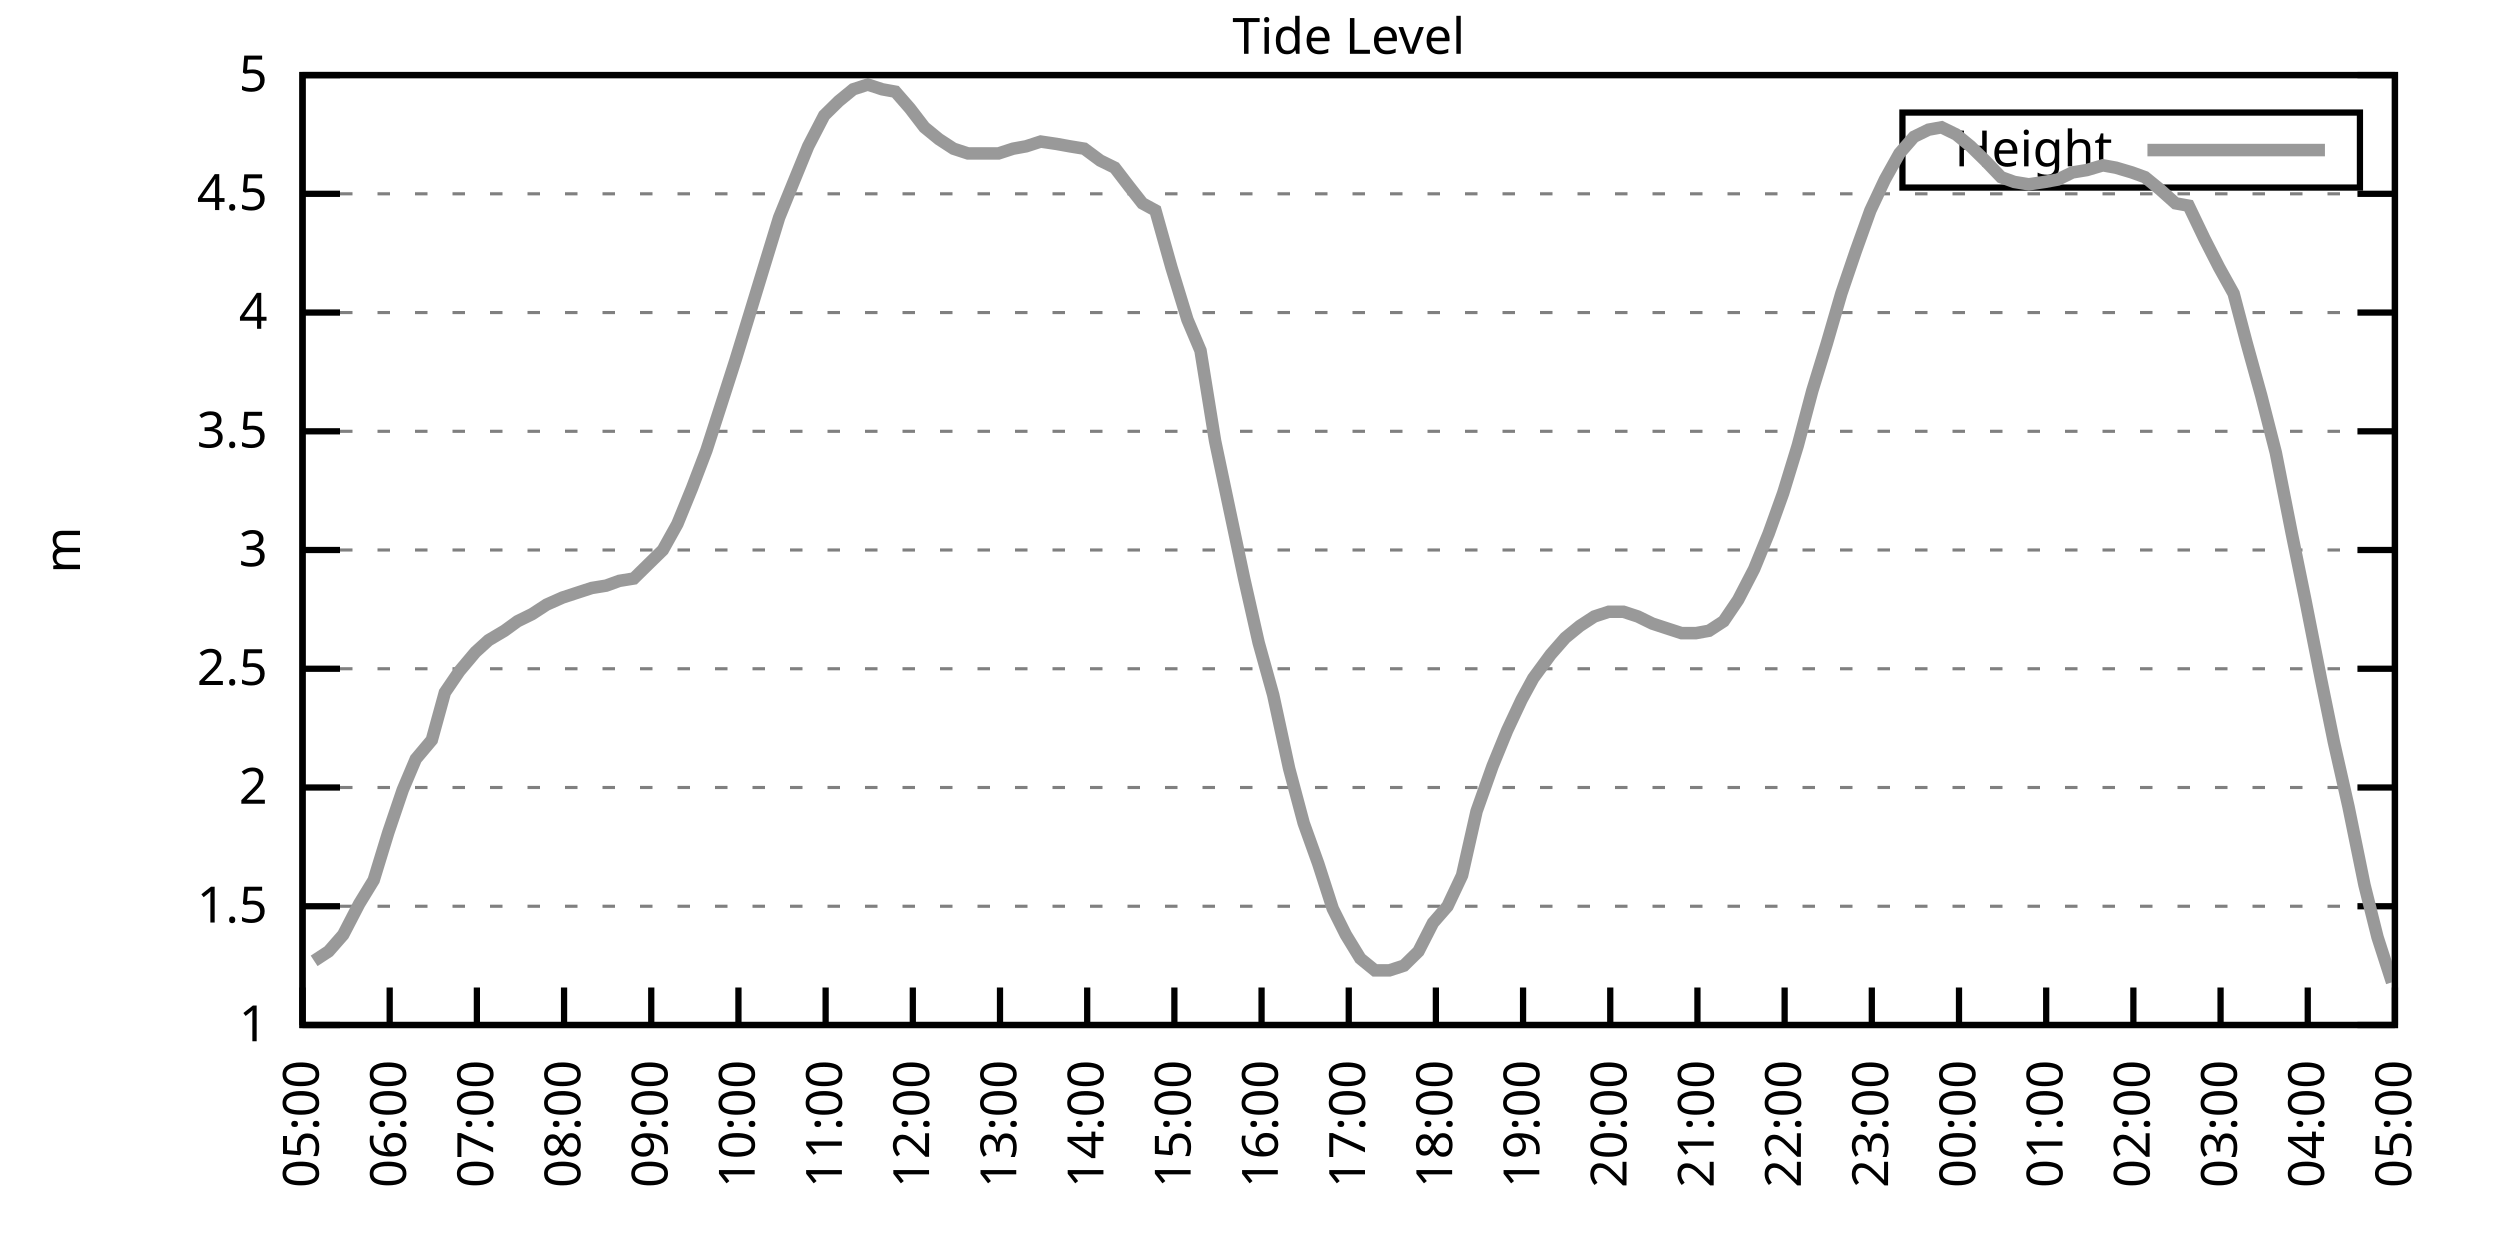
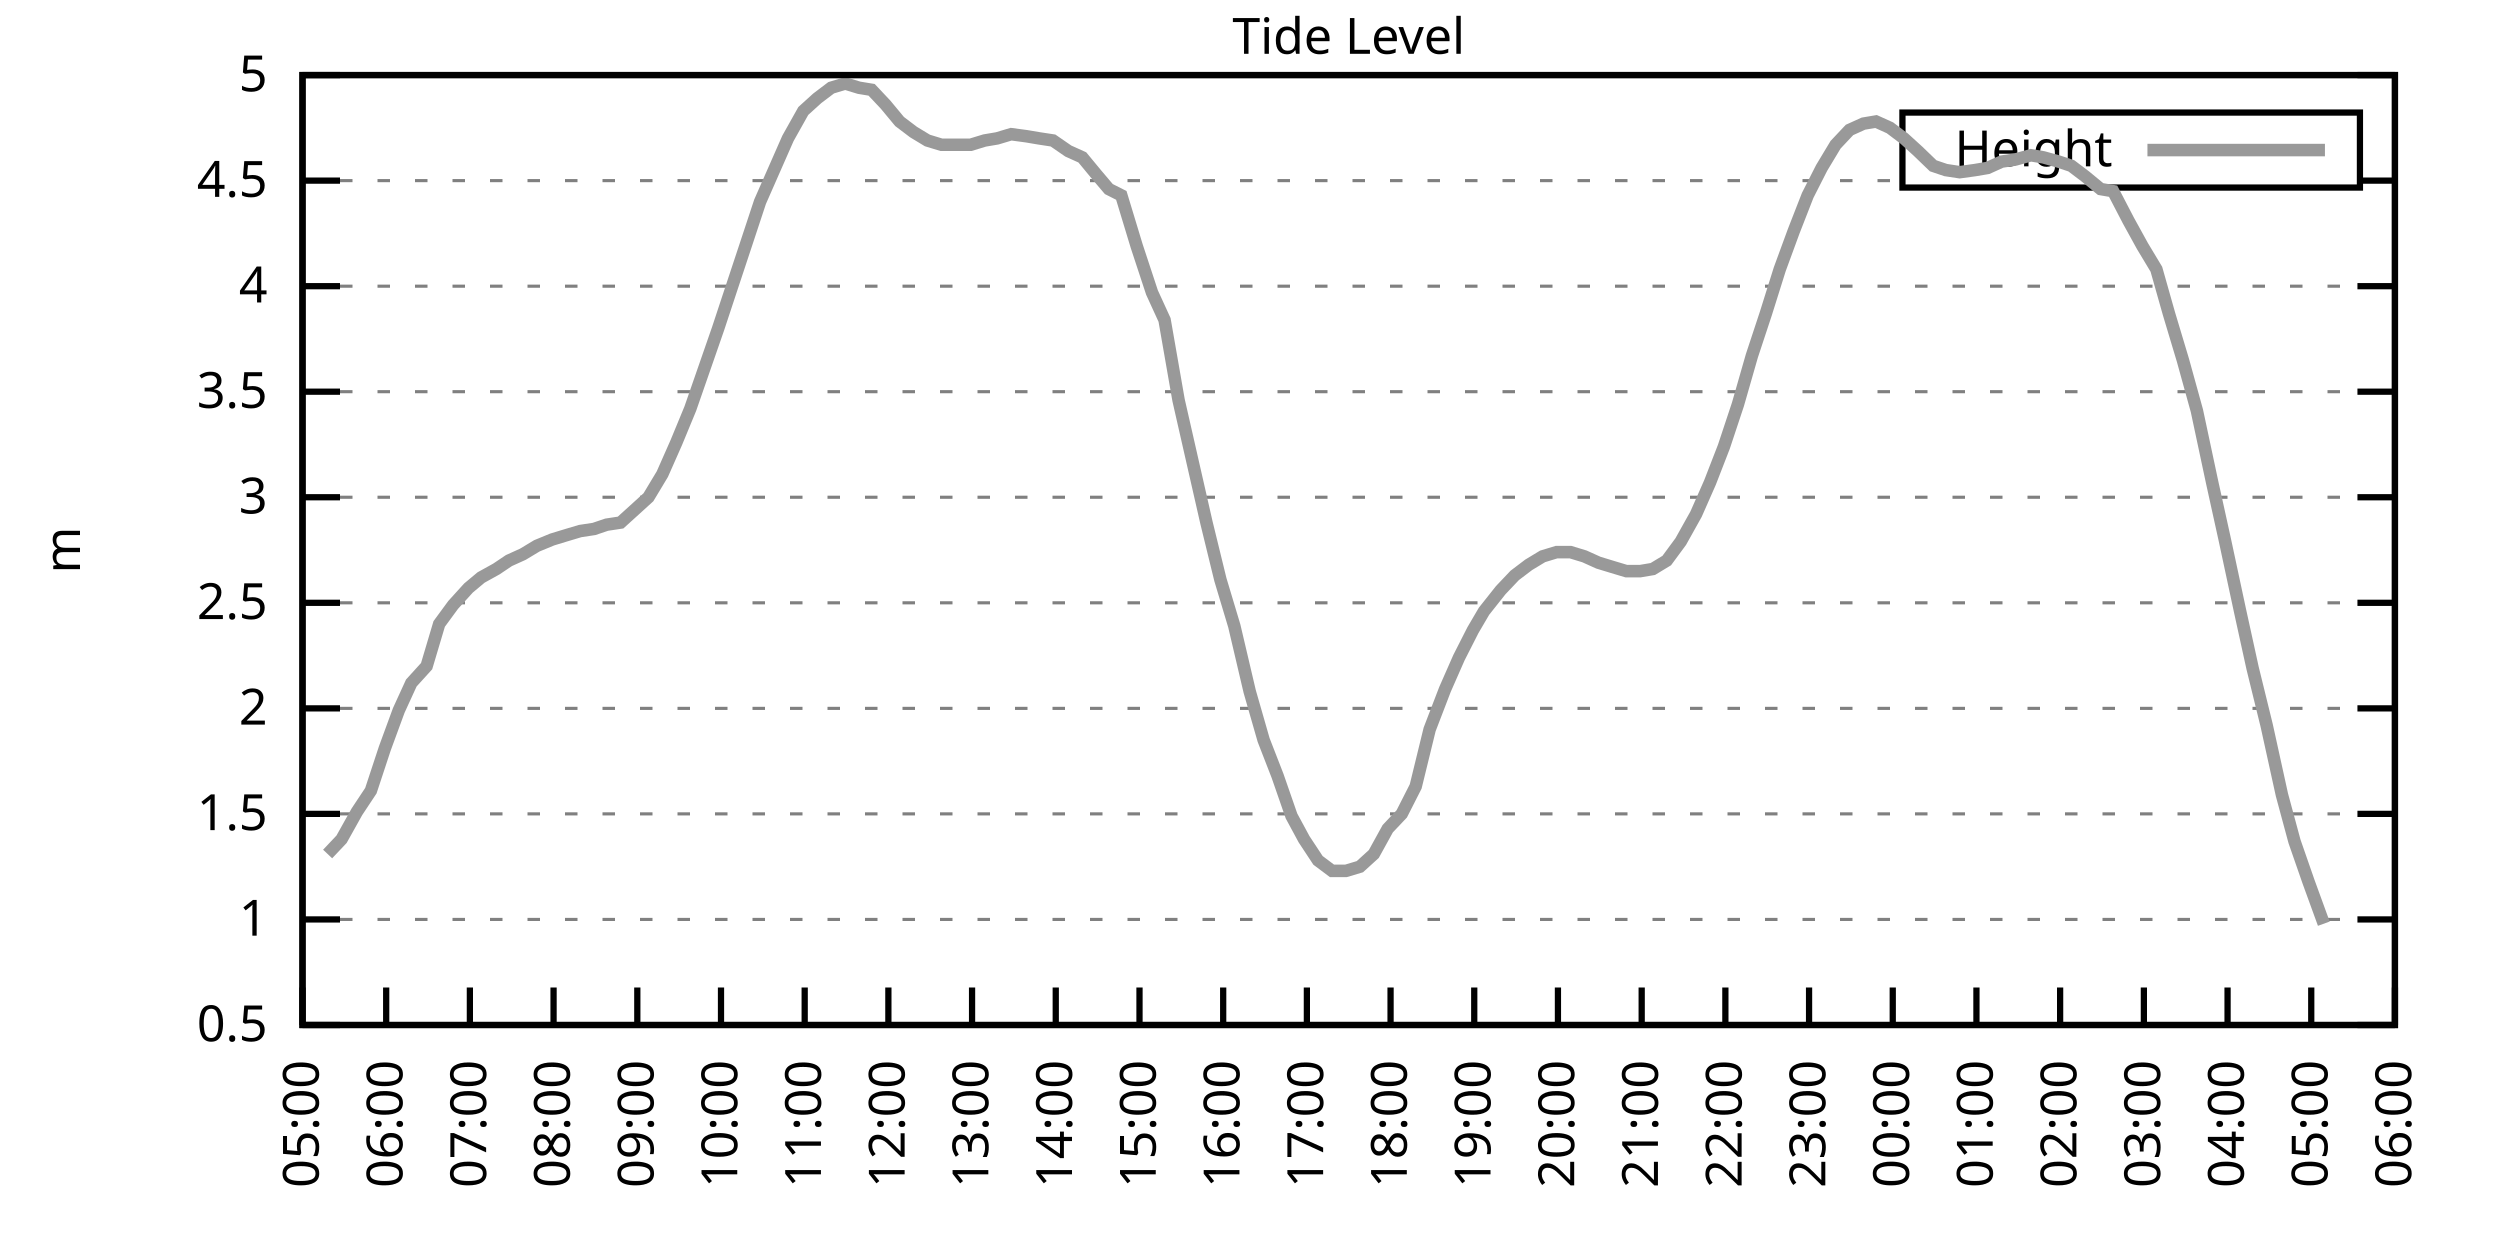
<svg xmlns="http://www.w3.org/2000/svg" xmlns:xlink="http://www.w3.org/1999/xlink" width="400" height="200" viewBox="0 0 400 200">
  <g id="gnuplot_canvas">
    <rect x="0" y="0" width="400" height="200" fill="none" />
    <defs>
      <circle id="gpDot" r="0.5" stroke-width="0.5" stroke="currentColor" />
      <path id="gpPt0" stroke-width="0.333" stroke="currentColor" d="M-1,0 h2 M0,-1 v2" />
      <path id="gpPt1" stroke-width="0.333" stroke="currentColor" d="M-1,-1 L1,1 M1,-1 L-1,1" />
      <path id="gpPt2" stroke-width="0.333" stroke="currentColor" d="M-1,0 L1,0 M0,-1 L0,1 M-1,-1 L1,1 M-1,1 L1,-1" />
      <rect id="gpPt3" stroke-width="0.333" stroke="currentColor" x="-1" y="-1" width="2" height="2" />
      <rect id="gpPt4" stroke-width="0.333" stroke="currentColor" fill="currentColor" x="-1" y="-1" width="2" height="2" />
      <circle id="gpPt5" stroke-width="0.333" stroke="currentColor" cx="0" cy="0" r="1" />
      <use xlink:href="#gpPt5" id="gpPt6" fill="currentColor" stroke="none" />
      <path id="gpPt7" stroke-width="0.333" stroke="currentColor" d="M0,-1.33 L-1.33,0.67 L1.33,0.67 z" />
      <use xlink:href="#gpPt7" id="gpPt8" fill="currentColor" stroke="none" />
      <use xlink:href="#gpPt7" id="gpPt9" stroke="currentColor" transform="rotate(180)" />
      <use xlink:href="#gpPt9" id="gpPt10" fill="currentColor" stroke="none" />
      <use xlink:href="#gpPt3" id="gpPt11" stroke="currentColor" transform="rotate(45)" />
      <use xlink:href="#gpPt11" id="gpPt12" fill="currentColor" stroke="none" />
      <path id="gpPt13" stroke-width="0.333" stroke="currentColor" d="M0,1.330 L1.265,0.411 L0.782,-1.067 L-0.782,-1.076 L-1.265,0.411 z" />
      <use xlink:href="#gpPt13" id="gpPt14" fill="currentColor" stroke="none" />
      <filter id="textbox" filterUnits="objectBoundingBox" x="0" y="0" height="1" width="1">
        <feFlood flood-color="white" flood-opacity="1" result="bgnd" />
        <feComposite in="SourceGraphic" in2="bgnd" operator="atop" />
      </filter>
      <filter id="greybox" filterUnits="objectBoundingBox" x="0" y="0" height="1" width="1">
        <feFlood flood-color="lightgrey" flood-opacity="1" result="grey" />
        <feComposite in="SourceGraphic" in2="grey" operator="atop" />
      </filter>
    </defs>
    <g fill="none" color="white" stroke="currentColor" stroke-width="1.00" stroke-linecap="butt" stroke-linejoin="miter">
</g>
    <g fill="none" color="black" stroke="currentColor" stroke-width="1.00" stroke-linecap="butt" stroke-linejoin="miter">
      <g stroke="none" shape-rendering="crispEdges">
        <polygon fill="rgb(255, 255, 255)" points="48.40,164.00 383.18,164.00 383.18,12.02 48.40,12.02 " />
      </g>
    </g>
    <g fill="none" color="black" stroke="currentColor" stroke-width="1.00" stroke-linecap="butt" stroke-linejoin="miter">
</g>
    <g fill="none" color="black" stroke="black" stroke-width="0.50" stroke-linecap="butt" stroke-linejoin="miter">
</g>
    <g fill="none" color="gray" stroke="currentColor" stroke-width="0.50" stroke-linecap="butt" stroke-linejoin="miter">
      <path stroke="gray" stroke-dasharray="2,4" class="gridline" d="M48.40,164.00 L383.19,164.00  " />
    </g>
    <g fill="none" color="gray" stroke="gray" stroke-width="1.00" stroke-linecap="butt" stroke-linejoin="miter">
</g>
    <g fill="none" color="black" stroke="currentColor" stroke-width="1.00" stroke-linecap="butt" stroke-linejoin="miter">
      <path stroke="black" d="M48.40,164.00 L54.40,164.00 M383.19,164.00 L377.19,164.00  " />
      <g transform="translate(42.80,166.60)" stroke="none" fill="black" font-family="Sans" font-size="8.00" text-anchor="end">
        <text>
+           <tspan font-family="Sans"> 0.5</tspan>
+         </text>
+       </g>
+     </g>
+     <g fill="none" color="black" stroke="currentColor" stroke-width="1.00" stroke-linecap="butt" stroke-linejoin="miter">
+ </g>
+     <g fill="none" color="black" stroke="black" stroke-width="0.50" stroke-linecap="butt" stroke-linejoin="miter">
+ </g>
+     <g fill="none" color="gray" stroke="currentColor" stroke-width="0.50" stroke-linecap="butt" stroke-linejoin="miter">
+       <path stroke="gray" stroke-dasharray="2,4" class="gridline" d="M48.40,147.11 L383.19,147.11  " />
+     </g>
+     <g fill="none" color="gray" stroke="gray" stroke-width="1.00" stroke-linecap="butt" stroke-linejoin="miter">
+ </g>
+     <g fill="none" color="black" stroke="currentColor" stroke-width="1.00" stroke-linecap="butt" stroke-linejoin="miter">
+       <path stroke="black" d="M48.40,147.11 L54.40,147.11 M383.19,147.11 L377.19,147.11  " />
+       <g transform="translate(42.80,149.71)" stroke="none" fill="black" font-family="Sans" font-size="8.00" text-anchor="end">
+         <text>
          <tspan font-family="Sans"> 1</tspan>
        </text>
      </g>
    </g>
    <g fill="none" color="black" stroke="currentColor" stroke-width="1.00" stroke-linecap="butt" stroke-linejoin="miter">
</g>
    <g fill="none" color="black" stroke="black" stroke-width="0.50" stroke-linecap="butt" stroke-linejoin="miter">
</g>
    <g fill="none" color="gray" stroke="currentColor" stroke-width="0.50" stroke-linecap="butt" stroke-linejoin="miter">
-       <path stroke="gray" stroke-dasharray="2,4" class="gridline" d="M48.40,145.00 L383.19,145.00  " />
-     </g>
-     <g fill="none" color="gray" stroke="gray" stroke-width="1.00" stroke-linecap="butt" stroke-linejoin="miter">
- </g>
-     <g fill="none" color="black" stroke="currentColor" stroke-width="1.00" stroke-linecap="butt" stroke-linejoin="miter">
-       <path stroke="black" d="M48.40,145.00 L54.40,145.00 M383.19,145.00 L377.19,145.00  " />
-       <g transform="translate(42.80,147.60)" stroke="none" fill="black" font-family="Sans" font-size="8.00" text-anchor="end">
+       <path stroke="gray" stroke-dasharray="2,4" class="gridline" d="M48.40,130.22 L383.19,130.22  " />
+     </g>
+     <g fill="none" color="gray" stroke="gray" stroke-width="1.00" stroke-linecap="butt" stroke-linejoin="miter">
+ </g>
+     <g fill="none" color="black" stroke="currentColor" stroke-width="1.00" stroke-linecap="butt" stroke-linejoin="miter">
+       <path stroke="black" d="M48.40,130.22 L54.40,130.22 M383.19,130.22 L377.19,130.22  " />
+       <g transform="translate(42.80,132.82)" stroke="none" fill="black" font-family="Sans" font-size="8.00" text-anchor="end">
        <text>
          <tspan font-family="Sans"> 1.5</tspan>
        </text>
      </g>
    </g>
    <g fill="none" color="black" stroke="currentColor" stroke-width="1.00" stroke-linecap="butt" stroke-linejoin="miter">
</g>
    <g fill="none" color="black" stroke="black" stroke-width="0.50" stroke-linecap="butt" stroke-linejoin="miter">
</g>
    <g fill="none" color="gray" stroke="currentColor" stroke-width="0.50" stroke-linecap="butt" stroke-linejoin="miter">
-       <path stroke="gray" stroke-dasharray="2,4" class="gridline" d="M48.40,126.00 L383.19,126.00  " />
-     </g>
-     <g fill="none" color="gray" stroke="gray" stroke-width="1.00" stroke-linecap="butt" stroke-linejoin="miter">
- </g>
-     <g fill="none" color="black" stroke="currentColor" stroke-width="1.00" stroke-linecap="butt" stroke-linejoin="miter">
-       <path stroke="black" d="M48.40,126.00 L54.40,126.00 M383.19,126.00 L377.19,126.00  " />
-       <g transform="translate(42.80,128.60)" stroke="none" fill="black" font-family="Sans" font-size="8.00" text-anchor="end">
+       <path stroke="gray" stroke-dasharray="2,4" class="gridline" d="M48.40,113.34 L383.19,113.34  " />
+     </g>
+     <g fill="none" color="gray" stroke="gray" stroke-width="1.00" stroke-linecap="butt" stroke-linejoin="miter">
+ </g>
+     <g fill="none" color="black" stroke="currentColor" stroke-width="1.00" stroke-linecap="butt" stroke-linejoin="miter">
+       <path stroke="black" d="M48.40,113.34 L54.40,113.34 M383.19,113.34 L377.19,113.34  " />
+       <g transform="translate(42.80,115.94)" stroke="none" fill="black" font-family="Sans" font-size="8.00" text-anchor="end">
        <text>
          <tspan font-family="Sans"> 2</tspan>
        </text>
      </g>
    </g>
    <g fill="none" color="black" stroke="currentColor" stroke-width="1.00" stroke-linecap="butt" stroke-linejoin="miter">
</g>
    <g fill="none" color="black" stroke="black" stroke-width="0.50" stroke-linecap="butt" stroke-linejoin="miter">
</g>
    <g fill="none" color="gray" stroke="currentColor" stroke-width="0.50" stroke-linecap="butt" stroke-linejoin="miter">
-       <path stroke="gray" stroke-dasharray="2,4" class="gridline" d="M48.40,107.00 L383.19,107.00  " />
-     </g>
-     <g fill="none" color="gray" stroke="gray" stroke-width="1.00" stroke-linecap="butt" stroke-linejoin="miter">
- </g>
-     <g fill="none" color="black" stroke="currentColor" stroke-width="1.00" stroke-linecap="butt" stroke-linejoin="miter">
-       <path stroke="black" d="M48.40,107.00 L54.40,107.00 M383.19,107.00 L377.19,107.00  " />
-       <g transform="translate(42.80,109.60)" stroke="none" fill="black" font-family="Sans" font-size="8.00" text-anchor="end">
+       <path stroke="gray" stroke-dasharray="2,4" class="gridline" d="M48.40,96.45 L383.19,96.45  " />
+     </g>
+     <g fill="none" color="gray" stroke="gray" stroke-width="1.00" stroke-linecap="butt" stroke-linejoin="miter">
+ </g>
+     <g fill="none" color="black" stroke="currentColor" stroke-width="1.00" stroke-linecap="butt" stroke-linejoin="miter">
+       <path stroke="black" d="M48.40,96.45 L54.40,96.45 M383.19,96.45 L377.19,96.45  " />
+       <g transform="translate(42.80,99.05)" stroke="none" fill="black" font-family="Sans" font-size="8.00" text-anchor="end">
        <text>
          <tspan font-family="Sans"> 2.5</tspan>
        </text>
      </g>
    </g>
    <g fill="none" color="black" stroke="currentColor" stroke-width="1.00" stroke-linecap="butt" stroke-linejoin="miter">
</g>
    <g fill="none" color="black" stroke="black" stroke-width="0.50" stroke-linecap="butt" stroke-linejoin="miter">
</g>
    <g fill="none" color="gray" stroke="currentColor" stroke-width="0.50" stroke-linecap="butt" stroke-linejoin="miter">
-       <path stroke="gray" stroke-dasharray="2,4" class="gridline" d="M48.40,88.00 L383.19,88.00  " />
-     </g>
-     <g fill="none" color="gray" stroke="gray" stroke-width="1.00" stroke-linecap="butt" stroke-linejoin="miter">
- </g>
-     <g fill="none" color="black" stroke="currentColor" stroke-width="1.00" stroke-linecap="butt" stroke-linejoin="miter">
-       <path stroke="black" d="M48.40,88.00 L54.40,88.00 M383.19,88.00 L377.19,88.00  " />
-       <g transform="translate(42.80,90.60)" stroke="none" fill="black" font-family="Sans" font-size="8.00" text-anchor="end">
+       <path stroke="gray" stroke-dasharray="2,4" class="gridline" d="M48.40,79.56 L383.19,79.56  " />
+     </g>
+     <g fill="none" color="gray" stroke="gray" stroke-width="1.00" stroke-linecap="butt" stroke-linejoin="miter">
+ </g>
+     <g fill="none" color="black" stroke="currentColor" stroke-width="1.00" stroke-linecap="butt" stroke-linejoin="miter">
+       <path stroke="black" d="M48.40,79.56 L54.40,79.56 M383.19,79.56 L377.19,79.56  " />
+       <g transform="translate(42.80,82.16)" stroke="none" fill="black" font-family="Sans" font-size="8.00" text-anchor="end">
        <text>
          <tspan font-family="Sans"> 3</tspan>
        </text>
      </g>
    </g>
    <g fill="none" color="black" stroke="currentColor" stroke-width="1.00" stroke-linecap="butt" stroke-linejoin="miter">
</g>
    <g fill="none" color="black" stroke="black" stroke-width="0.50" stroke-linecap="butt" stroke-linejoin="miter">
</g>
    <g fill="none" color="gray" stroke="currentColor" stroke-width="0.50" stroke-linecap="butt" stroke-linejoin="miter">
-       <path stroke="gray" stroke-dasharray="2,4" class="gridline" d="M48.40,69.01 L383.19,69.01  " />
-     </g>
-     <g fill="none" color="gray" stroke="gray" stroke-width="1.00" stroke-linecap="butt" stroke-linejoin="miter">
- </g>
-     <g fill="none" color="black" stroke="currentColor" stroke-width="1.00" stroke-linecap="butt" stroke-linejoin="miter">
-       <path stroke="black" d="M48.40,69.01 L54.40,69.01 M383.19,69.01 L377.19,69.01  " />
-       <g transform="translate(42.80,71.61)" stroke="none" fill="black" font-family="Sans" font-size="8.00" text-anchor="end">
+       <path stroke="gray" stroke-dasharray="2,4" class="gridline" d="M48.40,62.67 L383.19,62.67  " />
+     </g>
+     <g fill="none" color="gray" stroke="gray" stroke-width="1.00" stroke-linecap="butt" stroke-linejoin="miter">
+ </g>
+     <g fill="none" color="black" stroke="currentColor" stroke-width="1.00" stroke-linecap="butt" stroke-linejoin="miter">
+       <path stroke="black" d="M48.40,62.67 L54.40,62.67 M383.19,62.67 L377.19,62.67  " />
+       <g transform="translate(42.80,65.27)" stroke="none" fill="black" font-family="Sans" font-size="8.00" text-anchor="end">
        <text>
          <tspan font-family="Sans"> 3.5</tspan>
        </text>
      </g>
    </g>
    <g fill="none" color="black" stroke="currentColor" stroke-width="1.00" stroke-linecap="butt" stroke-linejoin="miter">
</g>
    <g fill="none" color="black" stroke="black" stroke-width="0.50" stroke-linecap="butt" stroke-linejoin="miter">
</g>
    <g fill="none" color="gray" stroke="currentColor" stroke-width="0.50" stroke-linecap="butt" stroke-linejoin="miter">
-       <path stroke="gray" stroke-dasharray="2,4" class="gridline" d="M48.40,50.01 L383.19,50.01  " />
-     </g>
-     <g fill="none" color="gray" stroke="gray" stroke-width="1.00" stroke-linecap="butt" stroke-linejoin="miter">
- </g>
-     <g fill="none" color="black" stroke="currentColor" stroke-width="1.00" stroke-linecap="butt" stroke-linejoin="miter">
-       <path stroke="black" d="M48.40,50.01 L54.40,50.01 M383.19,50.01 L377.19,50.01  " />
-       <g transform="translate(42.80,52.61)" stroke="none" fill="black" font-family="Sans" font-size="8.00" text-anchor="end">
+       <path stroke="gray" stroke-dasharray="2,4" class="gridline" d="M48.40,45.79 L383.19,45.79  " />
+     </g>
+     <g fill="none" color="gray" stroke="gray" stroke-width="1.00" stroke-linecap="butt" stroke-linejoin="miter">
+ </g>
+     <g fill="none" color="black" stroke="currentColor" stroke-width="1.00" stroke-linecap="butt" stroke-linejoin="miter">
+       <path stroke="black" d="M48.40,45.79 L54.40,45.79 M383.19,45.79 L377.19,45.79  " />
+       <g transform="translate(42.80,48.39)" stroke="none" fill="black" font-family="Sans" font-size="8.00" text-anchor="end">
        <text>
          <tspan font-family="Sans"> 4</tspan>
        </text>
      </g>
    </g>
    <g fill="none" color="black" stroke="currentColor" stroke-width="1.00" stroke-linecap="butt" stroke-linejoin="miter">
</g>
    <g fill="none" color="black" stroke="black" stroke-width="0.50" stroke-linecap="butt" stroke-linejoin="miter">
</g>
    <g fill="none" color="gray" stroke="currentColor" stroke-width="0.50" stroke-linecap="butt" stroke-linejoin="miter">
-       <path stroke="gray" stroke-dasharray="2,4" class="gridline" d="M48.40,31.01 L383.19,31.01  " />
-     </g>
-     <g fill="none" color="gray" stroke="gray" stroke-width="1.00" stroke-linecap="butt" stroke-linejoin="miter">
- </g>
-     <g fill="none" color="black" stroke="currentColor" stroke-width="1.00" stroke-linecap="butt" stroke-linejoin="miter">
-       <path stroke="black" d="M48.40,31.01 L54.40,31.01 M383.19,31.01 L377.19,31.01  " />
-       <g transform="translate(42.80,33.61)" stroke="none" fill="black" font-family="Sans" font-size="8.00" text-anchor="end">
+       <path stroke="gray" stroke-dasharray="2,4" class="gridline" d="M48.40,28.90 L304.39,28.90 M377.59,28.90 L383.19,28.90  " />
+     </g>
+     <g fill="none" color="gray" stroke="gray" stroke-width="1.00" stroke-linecap="butt" stroke-linejoin="miter">
+ </g>
+     <g fill="none" color="black" stroke="currentColor" stroke-width="1.00" stroke-linecap="butt" stroke-linejoin="miter">
+       <path stroke="black" d="M48.40,28.90 L54.40,28.90 M383.19,28.90 L377.19,28.90  " />
+       <g transform="translate(42.80,31.50)" stroke="none" fill="black" font-family="Sans" font-size="8.00" text-anchor="end">
        <text>
          <tspan font-family="Sans"> 4.5</tspan>
        </text>
      </g>
    </g>
    <g fill="none" color="black" stroke="currentColor" stroke-width="1.00" stroke-linecap="butt" stroke-linejoin="miter">
</g>
    <g fill="none" color="black" stroke="black" stroke-width="0.50" stroke-linecap="butt" stroke-linejoin="miter">
</g>
    <g fill="none" color="gray" stroke="currentColor" stroke-width="0.50" stroke-linecap="butt" stroke-linejoin="miter">
      <path stroke="gray" stroke-dasharray="2,4" class="gridline" d="M48.40,12.01 L383.19,12.01  " />
    </g>
    <g fill="none" color="gray" stroke="gray" stroke-width="1.00" stroke-linecap="butt" stroke-linejoin="miter">
</g>
    <g fill="none" color="black" stroke="currentColor" stroke-width="1.00" stroke-linecap="butt" stroke-linejoin="miter">
      <path stroke="black" d="M48.40,12.01 L54.40,12.01 M383.19,12.01 L377.19,12.01  " />
      <g transform="translate(42.80,14.61)" stroke="none" fill="black" font-family="Sans" font-size="8.00" text-anchor="end">
        <text>
          <tspan font-family="Sans"> 5</tspan>
        </text>
      </g>
    </g>
    <g fill="none" color="black" stroke="currentColor" stroke-width="1.00" stroke-linecap="butt" stroke-linejoin="miter">
      <path stroke="black" d="M48.40,164.00 L48.40,158.00  " />
      <g transform="translate(51.00,169.60) rotate(270.00)" stroke="none" fill="black" font-family="Sans" font-size="8.00" text-anchor="end">
        <text>
          <tspan font-family="Sans">05:00</tspan>
        </text>
      </g>
    </g>
    <g fill="none" color="black" stroke="currentColor" stroke-width="1.00" stroke-linecap="butt" stroke-linejoin="miter">
-       <path stroke="black" d="M62.35,164.00 L62.35,158.00  " />
-       <g transform="translate(64.95,169.60) rotate(270.00)" stroke="none" fill="black" font-family="Sans" font-size="8.00" text-anchor="end">
+       <path stroke="black" d="M61.79,164.00 L61.79,158.00  " />
+       <g transform="translate(64.39,169.60) rotate(270.00)" stroke="none" fill="black" font-family="Sans" font-size="8.00" text-anchor="end">
        <text>
          <tspan font-family="Sans">06:00</tspan>
        </text>
      </g>
    </g>
    <g fill="none" color="black" stroke="currentColor" stroke-width="1.00" stroke-linecap="butt" stroke-linejoin="miter">
-       <path stroke="black" d="M76.30,164.00 L76.30,158.00  " />
-       <g transform="translate(78.90,169.60) rotate(270.00)" stroke="none" fill="black" font-family="Sans" font-size="8.00" text-anchor="end">
+       <path stroke="black" d="M75.18,164.00 L75.18,158.00  " />
+       <g transform="translate(77.78,169.60) rotate(270.00)" stroke="none" fill="black" font-family="Sans" font-size="8.00" text-anchor="end">
        <text>
          <tspan font-family="Sans">07:00</tspan>
        </text>
      </g>
    </g>
    <g fill="none" color="black" stroke="currentColor" stroke-width="1.00" stroke-linecap="butt" stroke-linejoin="miter">
-       <path stroke="black" d="M90.25,164.00 L90.25,158.00  " />
-       <g transform="translate(92.85,169.60) rotate(270.00)" stroke="none" fill="black" font-family="Sans" font-size="8.00" text-anchor="end">
+       <path stroke="black" d="M88.57,164.00 L88.57,158.00  " />
+       <g transform="translate(91.17,169.60) rotate(270.00)" stroke="none" fill="black" font-family="Sans" font-size="8.00" text-anchor="end">
        <text>
          <tspan font-family="Sans">08:00</tspan>
        </text>
      </g>
    </g>
    <g fill="none" color="black" stroke="currentColor" stroke-width="1.00" stroke-linecap="butt" stroke-linejoin="miter">
-       <path stroke="black" d="M104.20,164.00 L104.20,158.00  " />
-       <g transform="translate(106.80,169.60) rotate(270.00)" stroke="none" fill="black" font-family="Sans" font-size="8.00" text-anchor="end">
+       <path stroke="black" d="M101.97,164.00 L101.97,158.00  " />
+       <g transform="translate(104.57,169.60) rotate(270.00)" stroke="none" fill="black" font-family="Sans" font-size="8.00" text-anchor="end">
        <text>
          <tspan font-family="Sans">09:00</tspan>
        </text>
      </g>
    </g>
    <g fill="none" color="black" stroke="currentColor" stroke-width="1.00" stroke-linecap="butt" stroke-linejoin="miter">
-       <path stroke="black" d="M118.15,164.00 L118.15,158.00  " />
-       <g transform="translate(120.75,169.60) rotate(270.00)" stroke="none" fill="black" font-family="Sans" font-size="8.00" text-anchor="end">
+       <path stroke="black" d="M115.36,164.00 L115.36,158.00  " />
+       <g transform="translate(117.96,169.60) rotate(270.00)" stroke="none" fill="black" font-family="Sans" font-size="8.00" text-anchor="end">
        <text>
          <tspan font-family="Sans">10:00</tspan>
        </text>
      </g>
    </g>
    <g fill="none" color="black" stroke="currentColor" stroke-width="1.00" stroke-linecap="butt" stroke-linejoin="miter">
-       <path stroke="black" d="M132.10,164.00 L132.10,158.00  " />
-       <g transform="translate(134.70,169.60) rotate(270.00)" stroke="none" fill="black" font-family="Sans" font-size="8.00" text-anchor="end">
+       <path stroke="black" d="M128.75,164.00 L128.75,158.00  " />
+       <g transform="translate(131.35,169.60) rotate(270.00)" stroke="none" fill="black" font-family="Sans" font-size="8.00" text-anchor="end">
        <text>
          <tspan font-family="Sans">11:00</tspan>
        </text>
      </g>
    </g>
    <g fill="none" color="black" stroke="currentColor" stroke-width="1.00" stroke-linecap="butt" stroke-linejoin="miter">
-       <path stroke="black" d="M146.05,164.00 L146.05,158.00  " />
-       <g transform="translate(148.65,169.60) rotate(270.00)" stroke="none" fill="black" font-family="Sans" font-size="8.00" text-anchor="end">
+       <path stroke="black" d="M142.14,164.00 L142.14,158.00  " />
+       <g transform="translate(144.74,169.60) rotate(270.00)" stroke="none" fill="black" font-family="Sans" font-size="8.00" text-anchor="end">
        <text>
          <tspan font-family="Sans">12:00</tspan>
        </text>
      </g>
    </g>
    <g fill="none" color="black" stroke="currentColor" stroke-width="1.00" stroke-linecap="butt" stroke-linejoin="miter">
-       <path stroke="black" d="M160.00,164.00 L160.00,158.00  " />
-       <g transform="translate(162.60,169.60) rotate(270.00)" stroke="none" fill="black" font-family="Sans" font-size="8.00" text-anchor="end">
+       <path stroke="black" d="M155.53,164.00 L155.53,158.00  " />
+       <g transform="translate(158.13,169.60) rotate(270.00)" stroke="none" fill="black" font-family="Sans" font-size="8.00" text-anchor="end">
        <text>
          <tspan font-family="Sans">13:00</tspan>
        </text>
      </g>
    </g>
    <g fill="none" color="black" stroke="currentColor" stroke-width="1.00" stroke-linecap="butt" stroke-linejoin="miter">
-       <path stroke="black" d="M173.95,164.00 L173.95,158.00  " />
-       <g transform="translate(176.55,169.60) rotate(270.00)" stroke="none" fill="black" font-family="Sans" font-size="8.00" text-anchor="end">
+       <path stroke="black" d="M168.92,164.00 L168.92,158.00  " />
+       <g transform="translate(171.52,169.60) rotate(270.00)" stroke="none" fill="black" font-family="Sans" font-size="8.00" text-anchor="end">
        <text>
          <tspan font-family="Sans">14:00</tspan>
        </text>
      </g>
    </g>
    <g fill="none" color="black" stroke="currentColor" stroke-width="1.00" stroke-linecap="butt" stroke-linejoin="miter">
-       <path stroke="black" d="M187.90,164.00 L187.90,158.00  " />
-       <g transform="translate(190.50,169.60) rotate(270.00)" stroke="none" fill="black" font-family="Sans" font-size="8.00" text-anchor="end">
+       <path stroke="black" d="M182.32,164.00 L182.32,158.00  " />
+       <g transform="translate(184.92,169.60) rotate(270.00)" stroke="none" fill="black" font-family="Sans" font-size="8.00" text-anchor="end">
        <text>
          <tspan font-family="Sans">15:00</tspan>
        </text>
      </g>
    </g>
    <g fill="none" color="black" stroke="currentColor" stroke-width="1.00" stroke-linecap="butt" stroke-linejoin="miter">
-       <path stroke="black" d="M201.85,164.00 L201.85,158.00  " />
-       <g transform="translate(204.45,169.60) rotate(270.00)" stroke="none" fill="black" font-family="Sans" font-size="8.00" text-anchor="end">
+       <path stroke="black" d="M195.71,164.00 L195.71,158.00  " />
+       <g transform="translate(198.31,169.60) rotate(270.00)" stroke="none" fill="black" font-family="Sans" font-size="8.00" text-anchor="end">
        <text>
          <tspan font-family="Sans">16:00</tspan>
        </text>
      </g>
    </g>
    <g fill="none" color="black" stroke="currentColor" stroke-width="1.00" stroke-linecap="butt" stroke-linejoin="miter">
-       <path stroke="black" d="M215.80,164.00 L215.80,158.00  " />
-       <g transform="translate(218.40,169.60) rotate(270.00)" stroke="none" fill="black" font-family="Sans" font-size="8.00" text-anchor="end">
+       <path stroke="black" d="M209.10,164.00 L209.10,158.00  " />
+       <g transform="translate(211.70,169.60) rotate(270.00)" stroke="none" fill="black" font-family="Sans" font-size="8.00" text-anchor="end">
        <text>
          <tspan font-family="Sans">17:00</tspan>
        </text>
      </g>
    </g>
    <g fill="none" color="black" stroke="currentColor" stroke-width="1.00" stroke-linecap="butt" stroke-linejoin="miter">
-       <path stroke="black" d="M229.74,164.00 L229.74,158.00  " />
-       <g transform="translate(232.34,169.60) rotate(270.00)" stroke="none" fill="black" font-family="Sans" font-size="8.00" text-anchor="end">
+       <path stroke="black" d="M222.49,164.00 L222.49,158.00  " />
+       <g transform="translate(225.09,169.60) rotate(270.00)" stroke="none" fill="black" font-family="Sans" font-size="8.00" text-anchor="end">
        <text>
          <tspan font-family="Sans">18:00</tspan>
        </text>
      </g>
    </g>
    <g fill="none" color="black" stroke="currentColor" stroke-width="1.00" stroke-linecap="butt" stroke-linejoin="miter">
-       <path stroke="black" d="M243.69,164.00 L243.69,158.00  " />
-       <g transform="translate(246.29,169.60) rotate(270.00)" stroke="none" fill="black" font-family="Sans" font-size="8.00" text-anchor="end">
+       <path stroke="black" d="M235.88,164.00 L235.88,158.00  " />
+       <g transform="translate(238.48,169.60) rotate(270.00)" stroke="none" fill="black" font-family="Sans" font-size="8.00" text-anchor="end">
        <text>
          <tspan font-family="Sans">19:00</tspan>
        </text>
      </g>
    </g>
    <g fill="none" color="black" stroke="currentColor" stroke-width="1.00" stroke-linecap="butt" stroke-linejoin="miter">
-       <path stroke="black" d="M257.64,164.00 L257.64,158.00  " />
-       <g transform="translate(260.24,169.60) rotate(270.00)" stroke="none" fill="black" font-family="Sans" font-size="8.00" text-anchor="end">
+       <path stroke="black" d="M249.27,164.00 L249.27,158.00  " />
+       <g transform="translate(251.87,169.60) rotate(270.00)" stroke="none" fill="black" font-family="Sans" font-size="8.00" text-anchor="end">
        <text>
          <tspan font-family="Sans">20:00</tspan>
        </text>
      </g>
    </g>
    <g fill="none" color="black" stroke="currentColor" stroke-width="1.00" stroke-linecap="butt" stroke-linejoin="miter">
-       <path stroke="black" d="M271.59,164.00 L271.59,158.00  " />
-       <g transform="translate(274.19,169.60) rotate(270.00)" stroke="none" fill="black" font-family="Sans" font-size="8.00" text-anchor="end">
+       <path stroke="black" d="M262.67,164.00 L262.67,158.00  " />
+       <g transform="translate(265.27,169.60) rotate(270.00)" stroke="none" fill="black" font-family="Sans" font-size="8.00" text-anchor="end">
        <text>
          <tspan font-family="Sans">21:00</tspan>
        </text>
      </g>
    </g>
    <g fill="none" color="black" stroke="currentColor" stroke-width="1.00" stroke-linecap="butt" stroke-linejoin="miter">
-       <path stroke="black" d="M285.54,164.00 L285.54,158.00  " />
-       <g transform="translate(288.14,169.60) rotate(270.00)" stroke="none" fill="black" font-family="Sans" font-size="8.00" text-anchor="end">
+       <path stroke="black" d="M276.06,164.00 L276.06,158.00  " />
+       <g transform="translate(278.66,169.60) rotate(270.00)" stroke="none" fill="black" font-family="Sans" font-size="8.00" text-anchor="end">
        <text>
          <tspan font-family="Sans">22:00</tspan>
        </text>
      </g>
    </g>
    <g fill="none" color="black" stroke="currentColor" stroke-width="1.00" stroke-linecap="butt" stroke-linejoin="miter">
-       <path stroke="black" d="M299.49,164.00 L299.49,158.00  " />
-       <g transform="translate(302.09,169.60) rotate(270.00)" stroke="none" fill="black" font-family="Sans" font-size="8.00" text-anchor="end">
+       <path stroke="black" d="M289.45,164.00 L289.45,158.00  " />
+       <g transform="translate(292.05,169.60) rotate(270.00)" stroke="none" fill="black" font-family="Sans" font-size="8.00" text-anchor="end">
        <text>
          <tspan font-family="Sans">23:00</tspan>
        </text>
      </g>
    </g>
    <g fill="none" color="black" stroke="currentColor" stroke-width="1.00" stroke-linecap="butt" stroke-linejoin="miter">
-       <path stroke="black" d="M313.44,164.00 L313.44,158.00  " />
-       <g transform="translate(316.04,169.60) rotate(270.00)" stroke="none" fill="black" font-family="Sans" font-size="8.00" text-anchor="end">
+       <path stroke="black" d="M302.84,164.00 L302.84,158.00  " />
+       <g transform="translate(305.44,169.60) rotate(270.00)" stroke="none" fill="black" font-family="Sans" font-size="8.00" text-anchor="end">
        <text>
          <tspan font-family="Sans">00:00</tspan>
        </text>
      </g>
    </g>
    <g fill="none" color="black" stroke="currentColor" stroke-width="1.00" stroke-linecap="butt" stroke-linejoin="miter">
-       <path stroke="black" d="M327.39,164.00 L327.39,158.00  " />
-       <g transform="translate(329.99,169.60) rotate(270.00)" stroke="none" fill="black" font-family="Sans" font-size="8.00" text-anchor="end">
+       <path stroke="black" d="M316.23,164.00 L316.23,158.00  " />
+       <g transform="translate(318.83,169.60) rotate(270.00)" stroke="none" fill="black" font-family="Sans" font-size="8.00" text-anchor="end">
        <text>
          <tspan font-family="Sans">01:00</tspan>
        </text>
      </g>
    </g>
    <g fill="none" color="black" stroke="currentColor" stroke-width="1.00" stroke-linecap="butt" stroke-linejoin="miter">
-       <path stroke="black" d="M341.34,164.00 L341.34,158.00  " />
-       <g transform="translate(343.94,169.60) rotate(270.00)" stroke="none" fill="black" font-family="Sans" font-size="8.00" text-anchor="end">
+       <path stroke="black" d="M329.62,164.00 L329.62,158.00  " />
+       <g transform="translate(332.22,169.60) rotate(270.00)" stroke="none" fill="black" font-family="Sans" font-size="8.00" text-anchor="end">
        <text>
          <tspan font-family="Sans">02:00</tspan>
        </text>
      </g>
    </g>
    <g fill="none" color="black" stroke="currentColor" stroke-width="1.00" stroke-linecap="butt" stroke-linejoin="miter">
-       <path stroke="black" d="M355.29,164.00 L355.29,158.00  " />
-       <g transform="translate(357.89,169.60) rotate(270.00)" stroke="none" fill="black" font-family="Sans" font-size="8.00" text-anchor="end">
+       <path stroke="black" d="M343.02,164.00 L343.02,158.00  " />
+       <g transform="translate(345.62,169.60) rotate(270.00)" stroke="none" fill="black" font-family="Sans" font-size="8.00" text-anchor="end">
        <text>
          <tspan font-family="Sans">03:00</tspan>
        </text>
      </g>
    </g>
    <g fill="none" color="black" stroke="currentColor" stroke-width="1.00" stroke-linecap="butt" stroke-linejoin="miter">
-       <path stroke="black" d="M369.24,164.00 L369.24,158.00  " />
-       <g transform="translate(371.84,169.60) rotate(270.00)" stroke="none" fill="black" font-family="Sans" font-size="8.00" text-anchor="end">
+       <path stroke="black" d="M356.41,164.00 L356.41,158.00  " />
+       <g transform="translate(359.01,169.60) rotate(270.00)" stroke="none" fill="black" font-family="Sans" font-size="8.00" text-anchor="end">
        <text>
          <tspan font-family="Sans">04:00</tspan>
+         </text>
+       </g>
+     </g>
+     <g fill="none" color="black" stroke="currentColor" stroke-width="1.00" stroke-linecap="butt" stroke-linejoin="miter">
+       <path stroke="black" d="M369.80,164.00 L369.80,158.00  " />
+       <g transform="translate(372.40,169.60) rotate(270.00)" stroke="none" fill="black" font-family="Sans" font-size="8.00" text-anchor="end">
+         <text>
+           <tspan font-family="Sans">05:00</tspan>
        </text>
      </g>
    </g>
    <g fill="none" color="black" stroke="currentColor" stroke-width="1.00" stroke-linecap="butt" stroke-linejoin="miter">
      <path stroke="black" d="M383.19,164.00 L383.19,158.00  " />
      <g transform="translate(385.79,169.60) rotate(270.00)" stroke="none" fill="black" font-family="Sans" font-size="8.00" text-anchor="end">
        <text>
-           <tspan font-family="Sans">05:00</tspan>
+           <tspan font-family="Sans">06:00</tspan>
        </text>
      </g>
    </g>
    <g fill="none" color="black" stroke="currentColor" stroke-width="1.00" stroke-linecap="butt" stroke-linejoin="miter">
</g>
    <g fill="none" color="black" stroke="currentColor" stroke-width="1.00" stroke-linecap="butt" stroke-linejoin="miter">
      <path stroke="black" d="M48.40,12.01 L48.40,164.00 L383.19,164.00 L383.19,12.01 L48.40,12.01 Z  " />
    </g>
    <g fill="none" color="black" stroke="currentColor" stroke-width="1.00" stroke-linecap="butt" stroke-linejoin="miter">
</g>
    <g fill="none" color="black" stroke="currentColor" stroke-width="1.00" stroke-linecap="butt" stroke-linejoin="miter">
      <path stroke="black" d="M304.39,30.01 L304.39,18.01 L377.59,18.01 L377.59,30.01 L304.39,30.01 Z  " />
    </g>
    <g id="Tide_level_plot_1">
      <g fill="none" color="white" stroke="black" stroke-width="2.00" stroke-linecap="butt" stroke-linejoin="miter">
</g>
      <g fill="none" color="black" stroke="currentColor" stroke-width="2.00" stroke-linecap="butt" stroke-linejoin="miter">
        <g transform="translate(337.99,26.61)" stroke="none" fill="black" font-family="Sans" font-size="8.00" text-anchor="end">
          <text>
            <tspan font-family="Sans">Height</tspan>
          </text>
        </g>
      </g>
      <g fill="none" color="black" stroke="currentColor" stroke-width="2.00" stroke-linecap="butt" stroke-linejoin="miter">
-         <path stroke="rgb(153, 153, 153)" d="M343.59,24.01 L371.99,24.01 M50.26,153.74 L52.58,152.22 L54.91,149.56 L57.47,144.62 L59.79,140.82 L62.12,133.22   L64.44,126.38 L66.53,121.44 L69.09,118.40 L71.18,110.80 L73.51,107.38 L76.07,104.34 L78.16,102.44 L80.72,100.92   L82.81,99.40 L85.13,98.26 L87.46,96.74 L90.02,95.60 L92.34,94.84 L94.67,94.08 L96.99,93.70 L99.08,92.94   L101.41,92.56 L103.73,90.28 L106.06,88.00 L108.38,83.83 L110.71,78.13 L113.03,72.05 L115.36,64.83 L117.68,57.61   L120.01,50.01 L122.33,42.41 L124.66,34.81 L126.98,29.11 L129.31,23.41 L131.87,18.47 L134.19,16.19 L136.51,14.29   L138.84,13.53 L141.16,14.29 L143.26,14.67 L145.58,17.33 L147.91,20.37 L150.23,22.27 L152.56,23.79 L154.88,24.55   L157.21,24.55 L159.76,24.55 L162.09,23.79 L164.18,23.41 L166.51,22.65 L169.06,23.03 L171.16,23.41 L173.48,23.79   L176.04,25.69 L178.36,26.83 L180.69,29.87 L182.78,32.53 L184.87,33.67 L187.43,42.79 L189.99,51.15 L192.08,56.09   L194.41,70.53 L196.73,81.55 L199.06,92.56 L201.38,102.82 L203.71,111.18 L206.26,122.96 L208.59,131.70 L210.91,138.16   L213.24,145.38 L215.33,149.56 L217.65,153.36 L219.98,155.26 L222.30,155.26 L224.63,154.50 L226.95,152.22 L229.28,147.66   L231.60,145.00 L233.93,140.06 L236.25,129.80 L238.81,122.58 L241.14,116.88 L243.46,111.94 L245.32,108.52 L248.11,104.72   L250.44,102.06 L252.76,100.16 L255.09,98.64 L257.41,97.88 L259.74,97.88 L262.06,98.64 L264.39,99.78 L266.71,100.54   L269.04,101.30 L271.36,101.30 L273.45,100.92 L275.78,99.40 L278.10,95.98 L280.66,91.04 L282.99,85.35 L285.31,78.89   L287.64,71.29 L289.96,62.55 L292.29,54.95 L294.61,46.97 L296.94,40.13 L299.26,33.67 L301.58,28.73 L303.91,24.55   L306.23,21.89 L308.56,20.75 L310.65,20.37 L312.98,21.51 L315.30,23.41 L317.63,25.69 L320.18,28.35 L322.28,29.11   L324.60,29.49 L327.16,29.11 L329.25,28.73 L331.58,27.59 L333.90,27.21 L336.46,26.45 L338.55,26.83 L341.11,27.59   L343.20,28.35 L345.53,30.25 L348.08,32.53 L350.18,32.91 L352.73,38.23 L355.06,42.79 L357.38,46.97 L359.48,54.95   L361.80,63.31 L364.13,72.43 L366.68,85.35 L368.78,95.60 L371.33,108.52 L373.43,118.78 L375.75,129.04 L378.31,141.58   L380.40,149.94 L382.73,157.16  " />
+         <path stroke="rgb(153, 153, 153)" d="M343.59,24.01 L371.99,24.01 M52.42,136.64 L54.65,134.28 L57.10,129.89 L59.34,126.51 L61.57,119.75 L63.80,113.67   L65.81,109.28 L68.26,106.58 L70.27,99.83 L72.50,96.79 L74.96,94.08 L76.97,92.40 L79.42,91.04 L81.43,89.69   L83.66,88.68 L85.90,87.33 L88.35,86.32 L90.58,85.64 L92.82,84.97 L95.05,84.63 L97.06,83.95 L99.29,83.61   L101.52,81.59 L103.75,79.56 L105.98,75.85 L108.22,70.78 L110.45,65.38 L112.68,58.96 L114.91,52.54 L117.14,45.79   L119.38,39.03 L121.61,32.28 L123.84,27.21 L126.07,22.14 L128.53,17.75 L130.76,15.73 L132.99,14.04 L135.22,13.36   L137.45,14.04 L139.46,14.37 L141.69,16.74 L143.93,19.44 L146.16,21.13 L148.39,22.48 L150.62,23.16 L152.85,23.16   L155.31,23.16 L157.54,22.48 L159.55,22.14 L161.78,21.47 L164.24,21.80 L166.25,22.14 L168.48,22.48 L170.93,24.17   L173.17,25.18 L175.40,27.88 L177.41,30.25 L179.41,31.26 L181.87,39.37 L184.32,46.80 L186.33,51.19 L188.57,64.02   L190.80,73.82 L193.03,83.61 L195.26,92.73 L197.49,100.16 L199.95,110.63 L202.18,118.40 L204.41,124.14 L206.64,130.56   L208.65,134.28 L210.88,137.66 L213.12,139.34 L215.35,139.34 L217.58,138.67 L219.81,136.64 L222.04,132.59 L224.28,130.22   L226.51,125.83 L228.74,116.71 L231.20,110.30 L233.43,105.23 L235.66,100.84 L237.44,97.80 L240.12,94.42 L242.36,92.06   L244.59,90.37 L246.82,89.02 L249.05,88.34 L251.28,88.34 L253.51,89.02 L255.75,90.03 L257.98,90.71 L260.21,91.38   L262.44,91.38 L264.45,91.04 L266.68,89.69 L268.92,86.65 L271.37,82.26 L273.60,77.20 L275.83,71.45 L278.07,64.70   L280.30,56.93 L282.53,50.18 L284.76,43.08 L286.99,37.00 L289.23,31.26 L291.46,26.87 L293.69,23.16 L295.92,20.79   L298.15,19.78 L300.16,19.44 L302.39,20.45 L304.63,22.14 L306.86,24.17 L309.31,26.53 L311.32,27.21 L313.55,27.55   L316.01,27.21 L318.02,26.87 L320.25,25.86 L322.48,25.52 L324.94,24.84 L326.95,25.18 L329.40,25.86 L331.41,26.53   L333.64,28.22 L336.10,30.25 L338.10,30.59 L340.56,35.32 L342.79,39.37 L345.02,43.08 L347.03,50.18 L349.26,57.61   L351.50,65.71 L353.95,77.20 L355.96,86.32 L358.42,97.80 L360.42,106.92 L362.66,116.04 L365.11,127.18 L367.12,134.62   L369.35,141.03 L371.81,147.79  " />
      </g>
    </g>
    <g fill="none" color="black" stroke="currentColor" stroke-width="2.00" stroke-linecap="butt" stroke-linejoin="miter">
</g>
    <g fill="none" color="black" stroke="black" stroke-width="1.00" stroke-linecap="butt" stroke-linejoin="miter">
</g>
    <g fill="none" color="black" stroke="currentColor" stroke-width="1.00" stroke-linecap="butt" stroke-linejoin="miter">
      <path stroke="black" d="M48.40,12.01 L48.40,164.00 L383.19,164.00 L383.19,12.01 L48.40,12.01 Z  " />
      <g transform="translate(12.80,88.01) rotate(270.00)" stroke="none" fill="black" font-family="Sans" font-size="8.00" text-anchor="middle">
        <text>
          <tspan font-family="Sans">m</tspan>
        </text>
      </g>
    </g>
    <g fill="none" color="black" stroke="currentColor" stroke-width="1.00" stroke-linecap="butt" stroke-linejoin="miter">
</g>
    <g fill="none" color="black" stroke="currentColor" stroke-width="1.00" stroke-linecap="butt" stroke-linejoin="miter">
      <g transform="translate(215.79,8.61)" stroke="none" fill="black" font-family="Sans" font-size="8.00" text-anchor="middle">
        <text>
          <tspan font-family="Sans">Tide Level</tspan>
        </text>
      </g>
    </g>
    <g fill="none" color="black" stroke="currentColor" stroke-width="1.00" stroke-linecap="butt" stroke-linejoin="miter">
</g>
  </g>
</svg>
